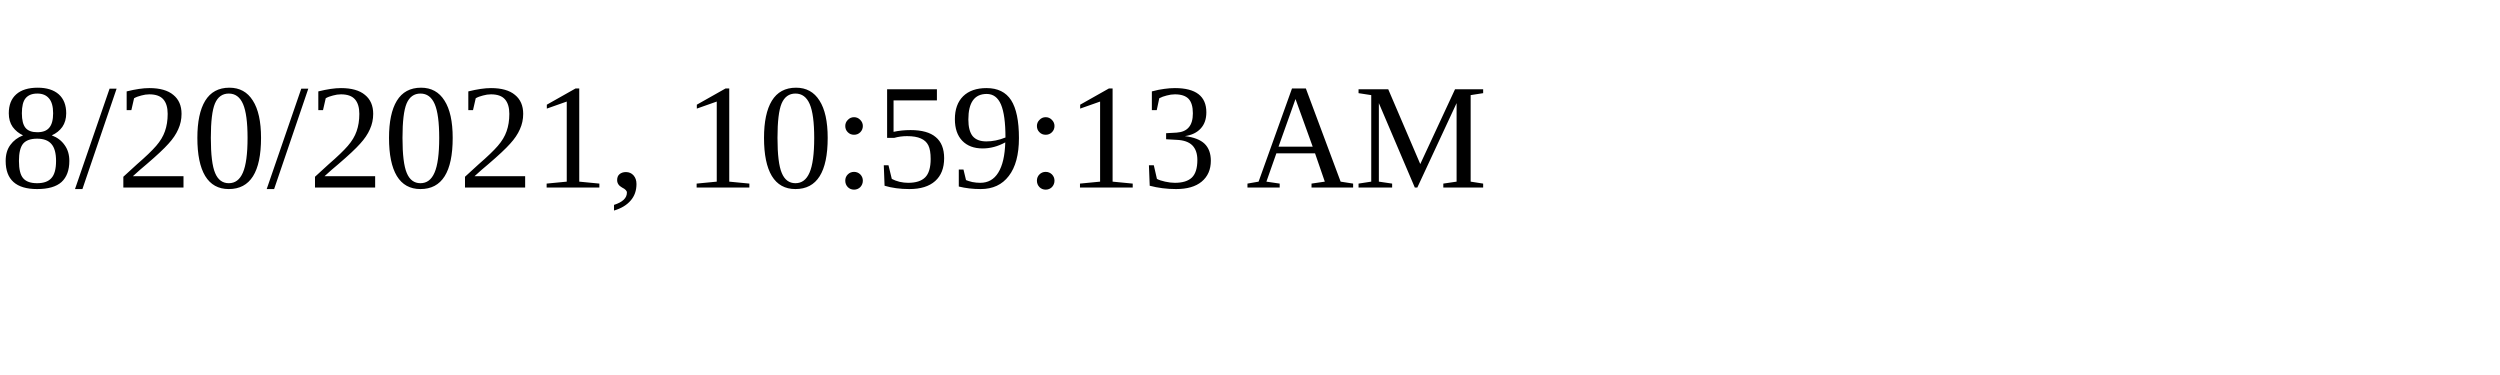
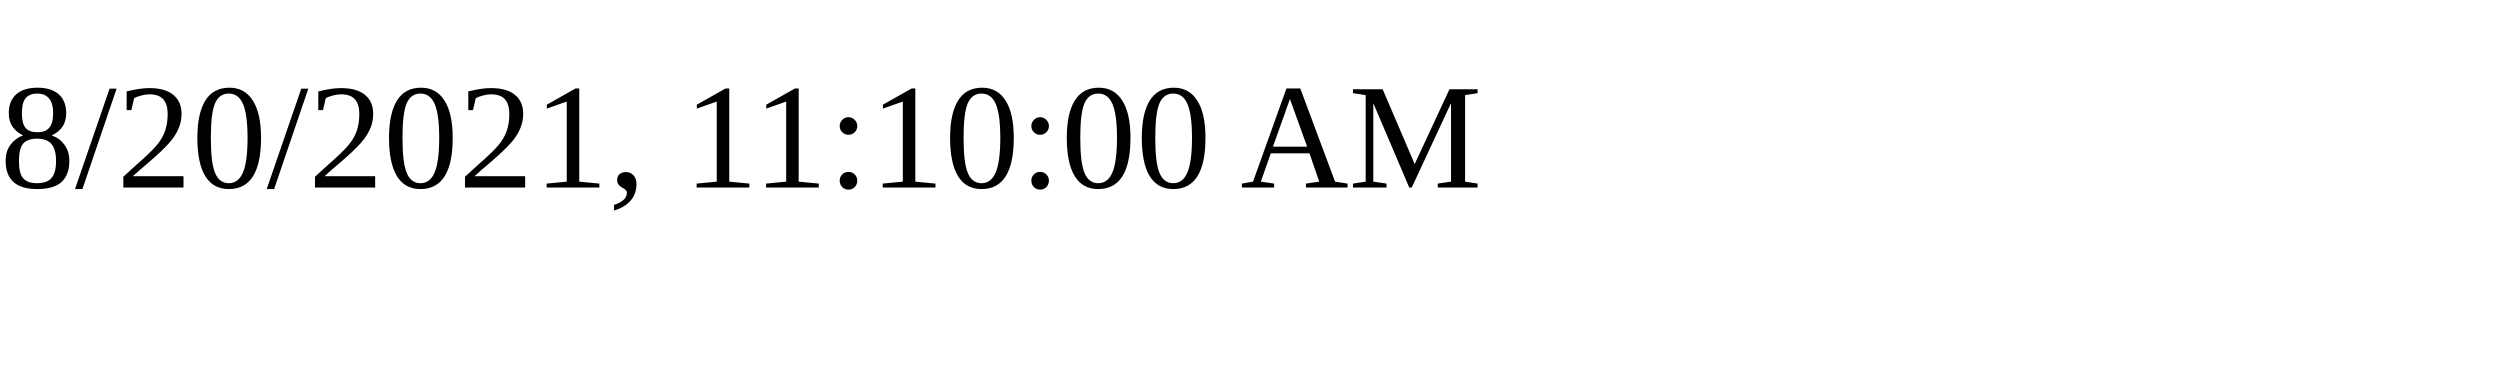
<svg xmlns="http://www.w3.org/2000/svg" height="30" width="200">
-   <text x="0" y="15">8/20/2021, 10:59:13 AM</text>
+   <text x="0" y="15">8/20/2021, 11:10:00 AM</text>
</svg>
